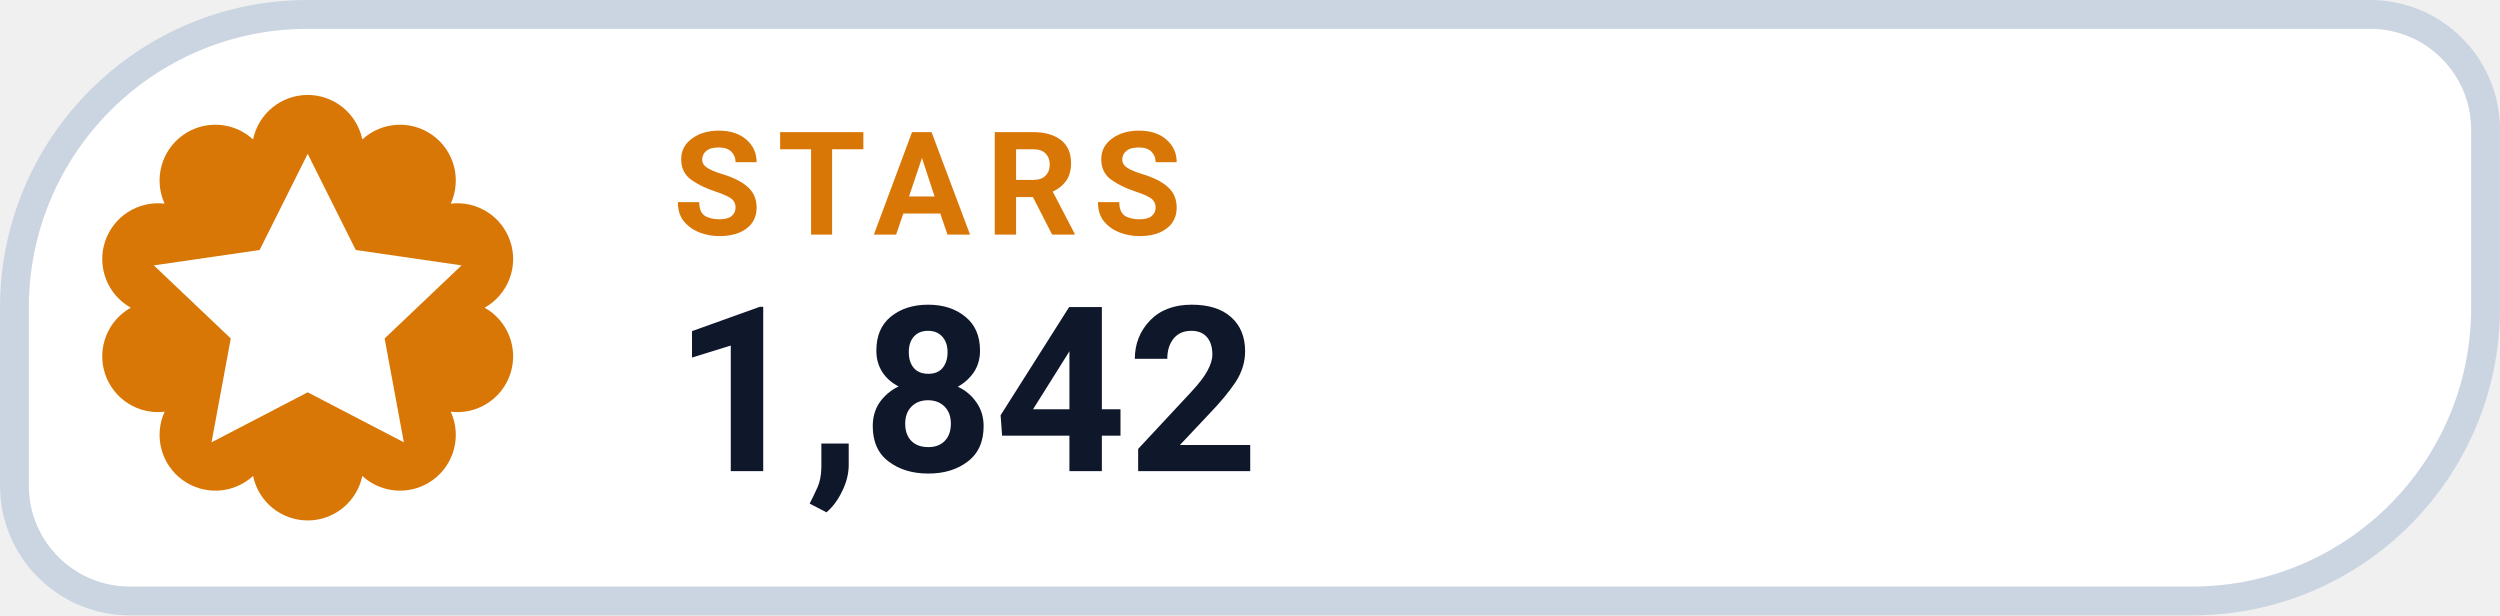
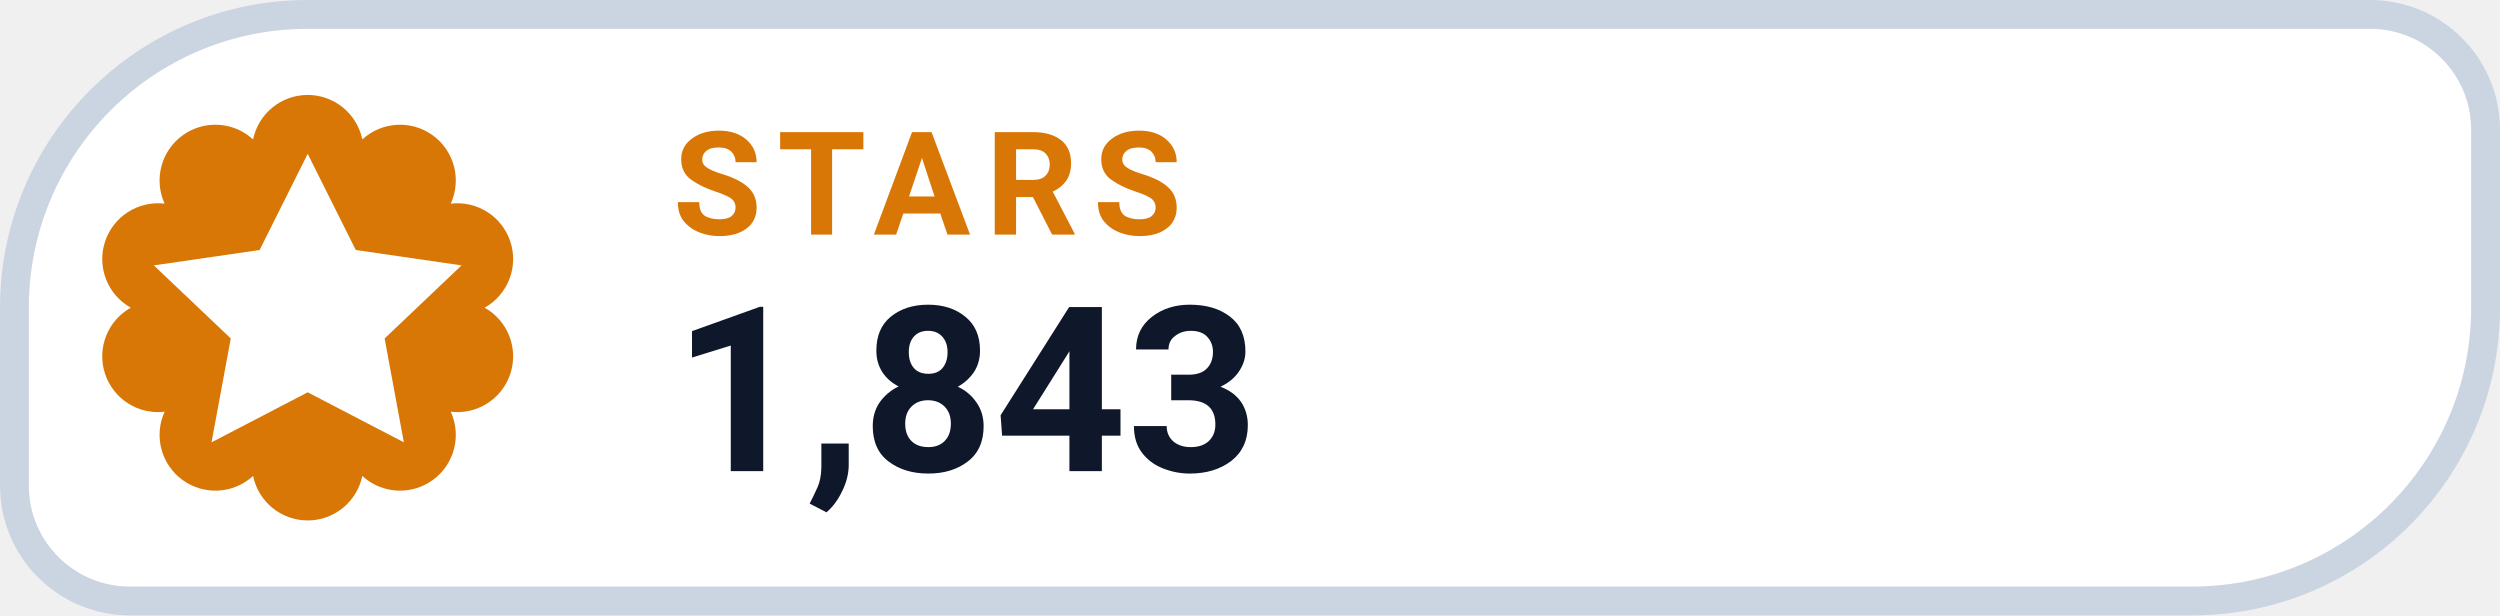
- <svg xmlns="http://www.w3.org/2000/svg" width="130" height="32" viewBox="0 0 130 32" role="img" aria-label="STARS 1,842">
+ <svg xmlns="http://www.w3.org/2000/svg" width="130" height="32" viewBox="0 0 130 32" role="img" aria-label="STARS 1,843">
  <path d="M 16.00 0.75 H 123.25 A 6.00 6.00 0 0 1 129.25 6.75 V 16.00 A 15.25 15.25 0 0 1 114.00 31.25 H 6.75 A 6.00 6.00 0 0 1 0.75 25.25 V 16.00 A 15.25 15.25 0 0 1 16.00 0.75 Z" fill="#FFFFFF" stroke="#CBD5E1" stroke-width="1.5" />
  <path d="M 13.16 7.25 A 2.90 2.90 0 0 1 18.84 7.25 A 2.90 2.90 0 0 1 23.44 10.59 A 2.90 2.90 0 0 1 25.20 16.00 A 2.90 2.90 0 0 1 23.44 21.41 A 2.90 2.90 0 0 1 18.84 24.75 A 2.90 2.90 0 0 1 13.16 24.75 A 2.90 2.90 0 0 1 8.56 21.41 A 2.90 2.90 0 0 1 6.80 16.00 A 2.90 2.90 0 0 1 8.56 10.59 A 2.90 2.90 0 0 1 13.16 7.25 Z" fill="#D97706" />
  <g transform="translate(16 16)" style="color:#FFFFFF;">
    <path d="M0 -8 l2.5 5 5.5 .8 -4 3.8 1 5.4 -5 -2.6 -5 2.6 1 -5.4 -4 -3.8 5.5 -.8 Z" fill="currentColor" />
  </g>
  <text x="35" y="12.2" fill="#D97706" font-family="-apple-system,BlinkMacSystemFont,'Segoe UI',Roboto,Helvetica,Arial,sans-serif" font-size="7.5" font-weight="700" letter-spacing=".8">STARS</text>
-   <text x="35" y="24.5" fill="#0F172A" font-family="-apple-system,BlinkMacSystemFont,'Segoe UI',Roboto,Helvetica,Arial,sans-serif" font-size="12" font-weight="750">1,842</text>
+   <text x="35" y="24.5" fill="#0F172A" font-family="-apple-system,BlinkMacSystemFont,'Segoe UI',Roboto,Helvetica,Arial,sans-serif" font-size="12" font-weight="750">1,843</text>
</svg>
